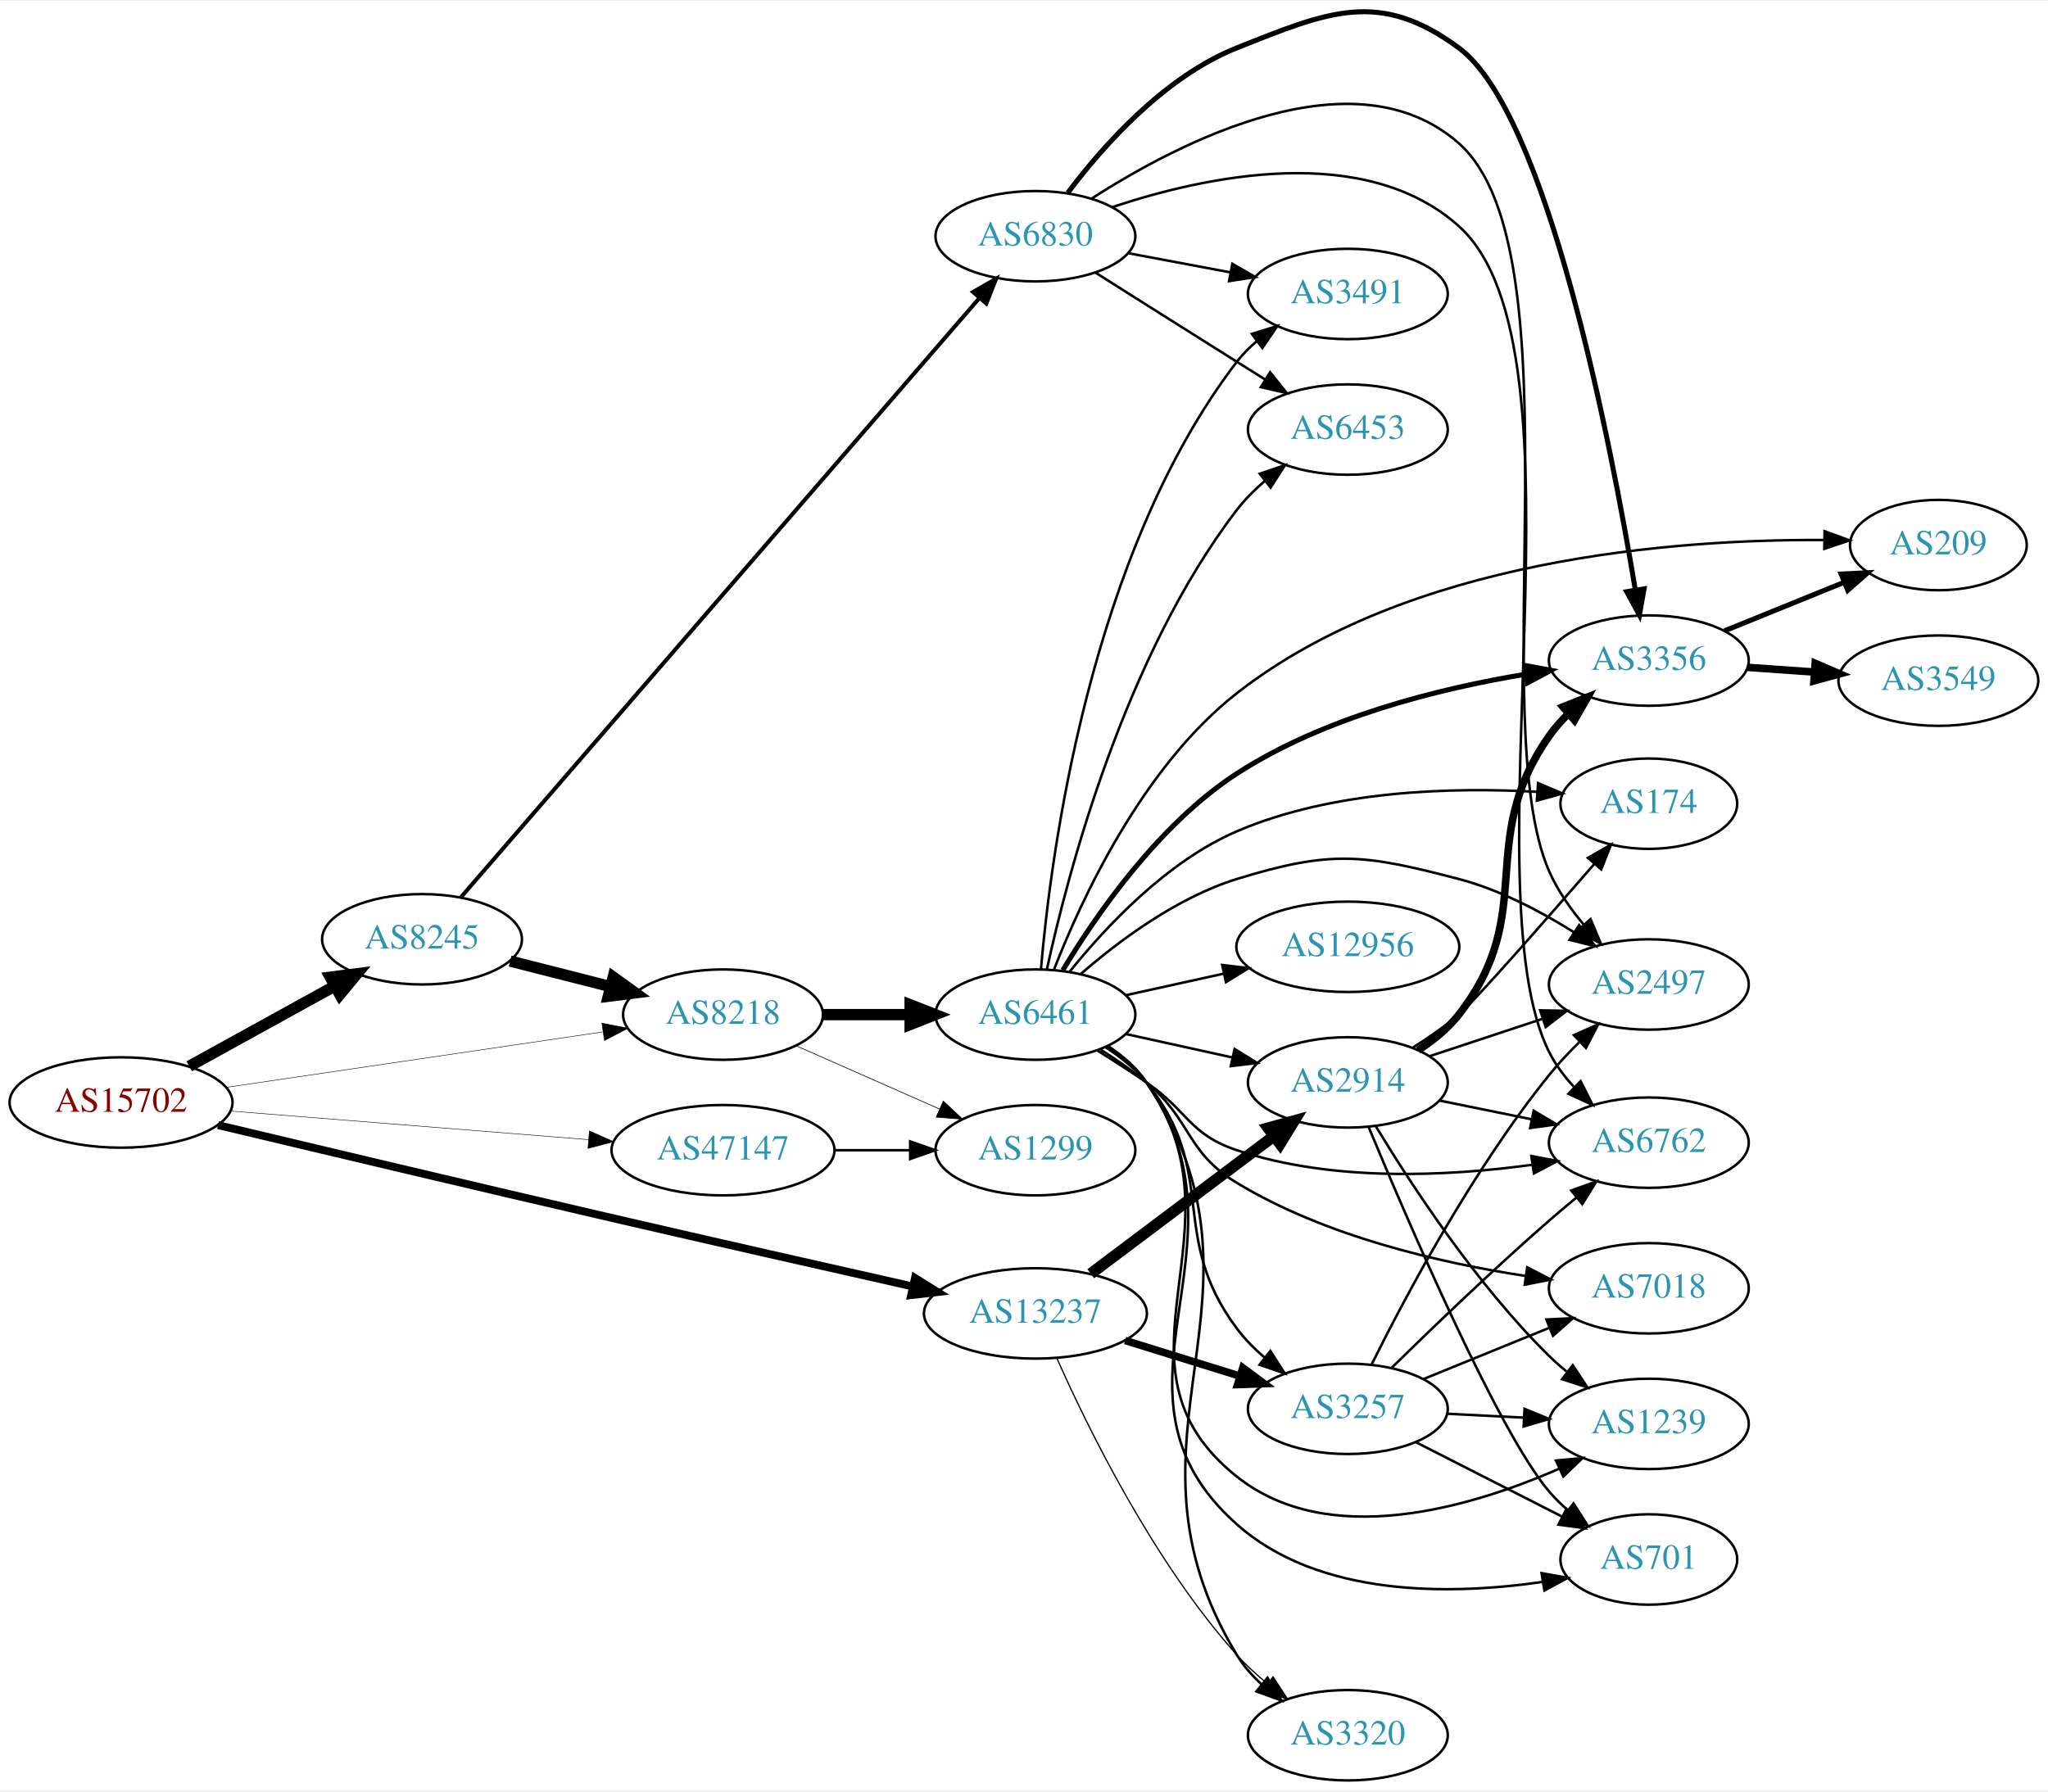
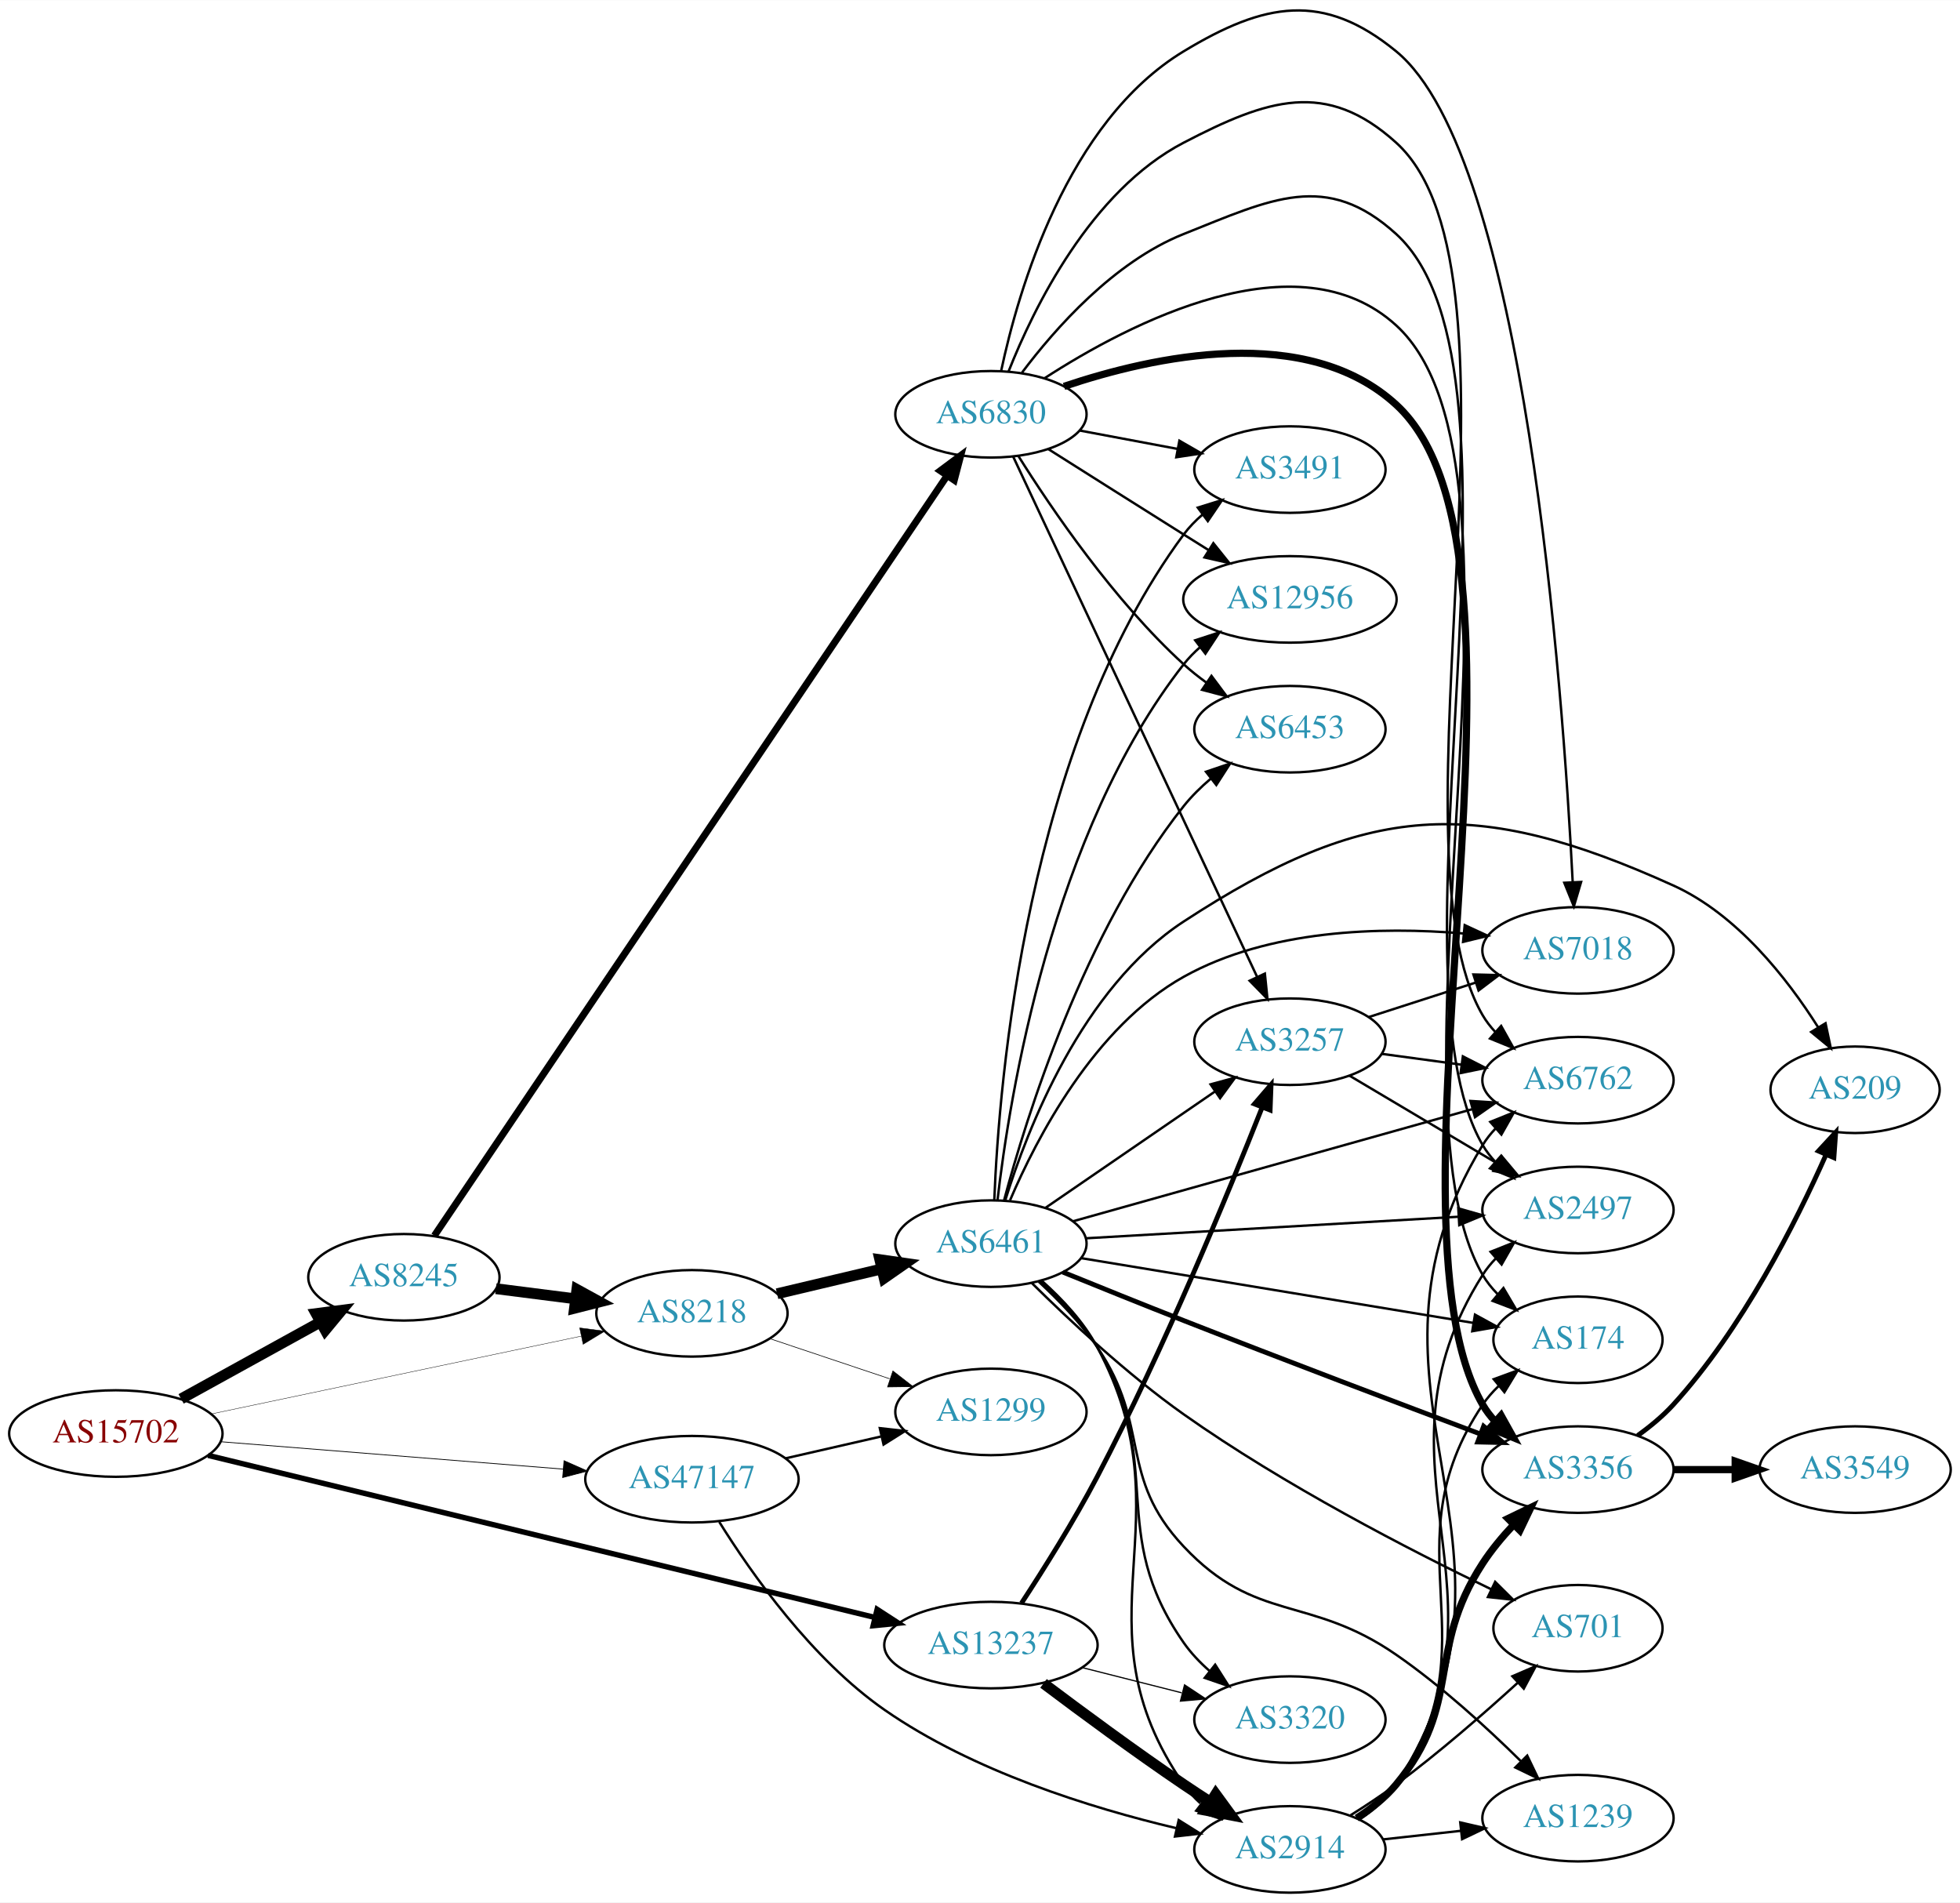
- <svg xmlns="http://www.w3.org/2000/svg" xmlns:xlink="http://www.w3.org/1999/xlink" width="815pt" height="713pt" viewBox="0.00 0.00 815.45 712.77">
-   <g id="graph0" class="graph" transform="scale(1 1) rotate(0) translate(4 708.766)">
-     <polygon fill="white" stroke="none" points="-4,4 -4,-708.766 811.448,-708.766 811.448,4 -4,4" />
+ <svg xmlns="http://www.w3.org/2000/svg" xmlns:xlink="http://www.w3.org/1999/xlink" width="815pt" height="791pt" viewBox="0.00 0.00 815.45 791.25">
+   <g id="graph0" class="graph" transform="scale(1 1) rotate(0) translate(4 787.252)">
+     <polygon fill="white" stroke="none" points="-4,4 -4,-787.252 811.448,-787.252 811.448,4 -4,4" />
    <g id="node1" class="node">
      <g id="a_node1">
        <a xlink:href="/asn/15702" xlink:title="AS15702 ~ Onstage Online GmbH [AT]">
-           <ellipse fill="#ffffff" stroke="black" cx="44.196" cy="-270" rx="44.393" ry="18" />
-           <text text-anchor="middle" x="44.196" y="-266.3" font-family="Times,serif" font-size="14.00" fill="#880000">AS15702</text>
+           <ellipse fill="#ffffff" stroke="black" cx="44.196" cy="-191" rx="44.393" ry="18" />
+           <text text-anchor="middle" x="44.196" y="-187.3" font-family="Times,serif" font-size="14.00" fill="#880000">AS15702</text>
        </a>
      </g>
    </g>
    <g id="node2" class="node">
      <g id="a_node2">
        <a xlink:href="/asn/8218" xlink:title="AS8218 ~ legacy Neotelecoms [FR]">
-           <ellipse fill="#ffffff" stroke="black" cx="283.881" cy="-305" rx="39.794" ry="18" />
-           <text text-anchor="middle" x="283.881" y="-301.3" font-family="Times,serif" font-size="14.00" fill="#2c94b3">AS8218</text>
+           <ellipse fill="#ffffff" stroke="black" cx="283.881" cy="-241" rx="39.794" ry="18" />
+           <text text-anchor="middle" x="283.881" y="-237.3" font-family="Times,serif" font-size="14.00" fill="#2c94b3">AS8218</text>
        </a>
      </g>
    </g>
    <g id="edge1" class="edge">
-       <path fill="none" stroke="black" stroke-width="0.196" d="M86.056,-276.017C127.712,-282.151 192.253,-291.655 235.973,-298.093" />
-       <polygon fill="black" stroke="black" stroke-width="0.196" points="235.66,-301.584 246.064,-299.578 236.68,-294.659 235.66,-301.584" />
+       <path fill="none" stroke="black" stroke-width="0.161" d="M83.913,-199.145C126.017,-208.002 193.235,-222.142 237.714,-231.498" />
+       <polygon fill="black" stroke="black" stroke-width="0.161" points="237.165,-234.96 247.671,-233.593 238.606,-228.109 237.165,-234.96" />
    </g>
    <g id="node3" class="node">
      <g id="a_node3">
        <a xlink:href="/asn/8245" xlink:title="AS8245 ~ Video-Broadcast GmbH [AT]">
-           <ellipse fill="#ffffff" stroke="black" cx="164.039" cy="-335" rx="39.794" ry="18" />
-           <text text-anchor="middle" x="164.039" y="-331.3" font-family="Times,serif" font-size="14.00" fill="#2c94b3">AS8245</text>
+           <ellipse fill="#ffffff" stroke="black" cx="164.039" cy="-256" rx="39.794" ry="18" />
+           <text text-anchor="middle" x="164.039" y="-252.3" font-family="Times,serif" font-size="14.00" fill="#2c94b3">AS8245</text>
        </a>
      </g>
    </g>
    <g id="edge2" class="edge">
-       <path fill="none" stroke="black" stroke-width="4.5" d="M71.349,-284.426C88.403,-293.832 110.827,-306.201 129.231,-316.352" />
-       <polygon fill="black" stroke="black" stroke-width="4.5" points="127.511,-319.9 138.169,-321.282 131.314,-313.005 127.511,-319.9" />
+       <path fill="none" stroke="black" stroke-width="4.5" d="M71.349,-205.426C88.403,-214.832 110.827,-227.201 129.231,-237.352" />
+       <polygon fill="black" stroke="black" stroke-width="4.5" points="127.511,-240.9 138.169,-242.282 131.314,-234.005 127.511,-240.9" />
    </g>
    <g id="node4" class="node">
      <g id="a_node4">
        <a xlink:href="/asn/13237" xlink:title="AS13237 ~ European Backbone of AS13237 [DE]">
-           <ellipse fill="#ffffff" stroke="black" cx="408.273" cy="-186" rx="44.393" ry="18" />
-           <text text-anchor="middle" x="408.273" y="-182.3" font-family="Times,serif" font-size="14.00" fill="#2c94b3">AS13237</text>
+           <ellipse fill="#ffffff" stroke="black" cx="408.273" cy="-103" rx="44.393" ry="18" />
+           <text text-anchor="middle" x="408.273" y="-99.3" font-family="Times,serif" font-size="14.00" fill="#2c94b3">AS13237</text>
        </a>
      </g>
    </g>
    <g id="edge3" class="edge">
-       <path fill="none" stroke="black" stroke-width="3.13" d="M82.82,-260.992C121.979,-251.643 185.095,-236.645 239.685,-224 279.985,-214.666 325.793,-204.295 359.321,-196.749" />
-       <polygon fill="black" stroke="black" stroke-width="3.13" points="360.323,-200.111 369.312,-194.502 358.788,-193.282 360.323,-200.111" />
+       <path fill="none" stroke="black" stroke-width="2.25" d="M82.581,-181.914C148.933,-165.788 287.137,-132.198 359.989,-114.492" />
+       <polygon fill="black" stroke="black" stroke-width="2.25" points="360.931,-117.865 369.821,-112.102 359.277,-111.063 360.931,-117.865" />
    </g>
    <g id="node5" class="node">
      <g id="a_node5">
        <a xlink:href="/asn/47147" xlink:title="AS47147 ~ ANEXIA Internetdienstleistungs GmbH [AT]">
-           <ellipse fill="#ffffff" stroke="black" cx="283.881" cy="-251" rx="44.393" ry="18" />
-           <text text-anchor="middle" x="283.881" y="-247.3" font-family="Times,serif" font-size="14.00" fill="#2c94b3">AS47147</text>
+           <ellipse fill="#ffffff" stroke="black" cx="283.881" cy="-172" rx="44.393" ry="18" />
+           <text text-anchor="middle" x="283.881" y="-168.3" font-family="Times,serif" font-size="14.00" fill="#2c94b3">AS47147</text>
        </a>
      </g>
    </g>
    <g id="edge4" class="edge">
-       <path fill="none" stroke="black" stroke-width="0.196" d="M87.689,-266.603C127.618,-263.411 187.487,-258.626 230.385,-255.196" />
-       <polygon fill="black" stroke="black" stroke-width="0.196" points="230.666,-258.685 240.356,-254.399 230.109,-251.707 230.666,-258.685" />
+       <path fill="none" stroke="black" stroke-width="0.321" d="M87.689,-187.603C127.618,-184.411 187.487,-179.626 230.385,-176.196" />
+       <polygon fill="black" stroke="black" stroke-width="0.321" points="230.666,-179.685 240.356,-175.399 230.109,-172.707 230.666,-179.685" />
    </g>
    <g id="node6" class="node">
      <g id="a_node6">
        <a xlink:href="/asn/6461" xlink:title="AS6461 ~ Zayo Bandwidth [US]">
-           <ellipse fill="#ffffff" stroke="black" cx="408.273" cy="-305" rx="39.794" ry="18" />
-           <text text-anchor="middle" x="408.273" y="-301.3" font-family="Times,serif" font-size="14.00" fill="#2c94b3">AS6461</text>
+           <ellipse fill="#ffffff" stroke="black" cx="408.273" cy="-270" rx="39.794" ry="18" />
+           <text text-anchor="middle" x="408.273" y="-266.3" font-family="Times,serif" font-size="14.00" fill="#2c94b3">AS6461</text>
        </a>
      </g>
    </g>
    <g id="edge5" class="edge">
-       <path fill="none" stroke="black" stroke-width="4.5" d="M323.607,-305C334.545,-305 346.596,-305 358.062,-305" />
-       <polygon fill="black" stroke="black" stroke-width="4.5" points="358.38,-308.938 368.38,-305 358.38,-301.063 358.38,-308.938" />
+       <path fill="none" stroke="black" stroke-width="4.5" d="M319.3,-249.155C332.727,-252.337 348.297,-256.026 362.572,-259.408" />
+       <polygon fill="black" stroke="black" stroke-width="4.5" points="362.05,-263.331 372.689,-261.805 363.866,-255.668 362.05,-263.331" />
    </g>
    <g id="node7" class="node">
      <g id="a_node7">
        <a xlink:href="/asn/1299" xlink:title="AS1299 ~ Telia Carrier [EU]">
-           <ellipse fill="#ffffff" stroke="black" cx="408.273" cy="-251" rx="39.794" ry="18" />
-           <text text-anchor="middle" x="408.273" y="-247.3" font-family="Times,serif" font-size="14.00" fill="#2c94b3">AS1299</text>
+           <ellipse fill="#ffffff" stroke="black" cx="408.273" cy="-200" rx="39.794" ry="18" />
+           <text text-anchor="middle" x="408.273" y="-196.3" font-family="Times,serif" font-size="14.00" fill="#2c94b3">AS1299</text>
        </a>
      </g>
    </g>
    <g id="edge6" class="edge">
-       <path fill="none" stroke="black" stroke-width="0.265" d="M312.96,-292.611C329.908,-285.134 351.706,-275.517 370.075,-267.412" />
-       <polygon fill="black" stroke="black" stroke-width="0.265" points="371.589,-270.57 379.325,-263.331 368.763,-264.166 371.589,-270.57" />
+       <path fill="none" stroke="black" stroke-width="0.265" d="M316.4,-230.441C331.533,-225.372 349.86,-219.233 366.081,-213.799" />
+       <polygon fill="black" stroke="black" stroke-width="0.265" points="367.491,-217.018 375.861,-210.523 365.267,-210.38 367.491,-217.018" />
    </g>
    <g id="edge7" class="edge">
-       <path fill="none" stroke="black" stroke-width="4.5" d="M199.124,-326.323C211.582,-323.151 225.854,-319.518 239.045,-316.16" />
-       <polygon fill="black" stroke="black" stroke-width="4.5" points="240.153,-319.941 248.873,-313.658 238.211,-312.309 240.153,-319.941" />
+       <path fill="none" stroke="black" stroke-width="4.5" d="M202.325,-251.254C212.856,-249.913 224.459,-248.436 235.499,-247.031" />
+       <polygon fill="black" stroke="black" stroke-width="4.5" points="236.01,-250.935 245.433,-245.767 235.016,-243.124 236.01,-250.935" />
    </g>
    <g id="node8" class="node">
      <g id="a_node8">
        <a xlink:href="/asn/6830" xlink:title="AS6830 ~ LGI-UPC [AT]">
          <ellipse fill="#ffffff" stroke="black" cx="408.273" cy="-615" rx="39.794" ry="18" />
          <text text-anchor="middle" x="408.273" y="-611.3" font-family="Times,serif" font-size="14.00" fill="#2c94b3">AS6830</text>
        </a>
      </g>
    </g>
    <g id="edge8" class="edge">
-       <path fill="none" stroke="black" stroke-width="1.588" d="M179.466,-351.677C220.433,-399.031 337.623,-534.491 385.995,-590.404" />
-       <polygon fill="black" stroke="black" stroke-width="1.588" points="383.426,-592.784 392.615,-598.057 388.719,-588.204 383.426,-592.784" />
+       <path fill="none" stroke="black" stroke-width="2.912" d="M176.722,-273.315C215.976,-331.49 343.267,-520.141 389.925,-589.29" />
+       <polygon fill="black" stroke="black" stroke-width="2.912" points="387.212,-591.527 395.707,-597.858 393.015,-587.611 387.212,-591.527" />
+     </g>
+     <g id="node10" class="node">
+       <g id="a_node10">
+         <a xlink:href="/asn/2914" xlink:title="AS2914 ~ NTT America, Inc. [US]">
+           <ellipse fill="#ffffff" stroke="black" cx="532.666" cy="-18" rx="39.794" ry="18" />
+           <text text-anchor="middle" x="532.666" y="-14.3" font-family="Times,serif" font-size="14.00" fill="#2c94b3">AS2914</text>
+         </a>
+       </g>
+     </g>
+     <g id="edge34" class="edge">
+       <path fill="none" stroke="black" stroke-width="4.5" d="M430.149,-87.063C445.945,-75.163 468.292,-58.667 488.469,-45 492.011,-42.601 495.757,-40.144 499.503,-37.737" />
+       <polygon fill="black" stroke="black" stroke-width="4.5" points="501.807,-40.94 508.149,-32.263 497.594,-34.286 501.807,-40.94" />
+     </g>
+     <g id="node19" class="node">
+       <g id="a_node19">
+         <a xlink:href="/asn/3257" xlink:title="AS3257 ~ GTT [DE]">
+           <ellipse fill="#ffffff" stroke="black" cx="532.666" cy="-354" rx="39.794" ry="18" />
+           <text text-anchor="middle" x="532.666" y="-350.3" font-family="Times,serif" font-size="14.00" fill="#2c94b3">AS3257</text>
+         </a>
+       </g>
+     </g>
+     <g id="edge35" class="edge">
+       <path fill="none" stroke="black" stroke-width="2" d="M420.985,-120.437C430.103,-134.362 442.792,-154.532 452.469,-173 480.264,-226.042 506.981,-290.919 521.164,-326.819" />
+       <polygon fill="black" stroke="black" stroke-width="2" points="517.911,-328.112 524.822,-336.142 524.428,-325.555 517.911,-328.112" />
+     </g>
+     <g id="node21" class="node">
+       <g id="a_node21">
+         <a xlink:href="/asn/3320" xlink:title="AS3320 ~ DTAG [DE]">
+           <ellipse fill="#ffffff" stroke="black" cx="532.666" cy="-72" rx="39.794" ry="18" />
+           <text text-anchor="middle" x="532.666" y="-68.3" font-family="Times,serif" font-size="14.00" fill="#2c94b3">AS3320</text>
+         </a>
+       </g>
+     </g>
+     <g id="edge36" class="edge">
+       <path fill="none" stroke="black" stroke-width="0.5" d="M446.327,-93.615C459.335,-90.32 474.075,-86.587 487.601,-83.161" />
+       <polygon fill="black" stroke="black" stroke-width="0.5" points="488.824,-86.462 497.659,-80.613 487.106,-79.676 488.824,-86.462" />
+     </g>
+     <g id="edge47" class="edge">
+       <path fill="none" stroke="black" d="M322.936,-180.706C335.45,-183.569 349.478,-186.778 362.447,-189.745" />
+       <polygon fill="black" stroke="black" points="362.043,-193.243 372.571,-192.061 363.604,-186.419 362.043,-193.243" />
+     </g>
+     <g id="edge46" class="edge">
+       <path fill="none" stroke="black" d="M295.24,-154.249C308.591,-132.83 333.733,-97.078 364.077,-76 400.786,-50.502 449.753,-35.271 485.271,-26.863" />
+       <polygon fill="black" stroke="black" points="486.395,-30.197 495.372,-24.569 484.845,-23.37 486.395,-30.197" />
    </g>
    <g id="node9" class="node">
      <g id="a_node9">
-         <a xlink:href="/asn/3257" xlink:title="AS3257 ~ GTT [DE]">
-           <ellipse fill="#ffffff" stroke="black" cx="532.666" cy="-148" rx="39.794" ry="18" />
-           <text text-anchor="middle" x="532.666" y="-144.3" font-family="Times,serif" font-size="14.00" fill="#2c94b3">AS3257</text>
-         </a>
-       </g>
-     </g>
-     <g id="edge30" class="edge">
-       <path fill="none" stroke="black" stroke-width="3" d="M444.019,-175.212C458.144,-170.827 474.598,-165.718 489.41,-161.119" />
-       <polygon fill="black" stroke="black" stroke-width="3" points="490.841,-164.34 499.353,-158.032 488.765,-157.655 490.841,-164.34" />
+         <a xlink:href="/asn/3491" xlink:title="AS3491 ~ PCCW Global, Inc. [US]">
+           <ellipse fill="#ffffff" stroke="black" cx="532.666" cy="-592" rx="39.794" ry="18" />
+           <text text-anchor="middle" x="532.666" y="-588.3" font-family="Times,serif" font-size="14.00" fill="#2c94b3">AS3491</text>
+         </a>
+       </g>
+     </g>
+     <g id="edge9" class="edge">
+       <path fill="none" stroke="black" d="M409.675,-288.23C411.633,-337.678 423.003,-476.559 488.469,-565 490.706,-568.021 493.39,-570.783 496.312,-573.289" />
+       <polygon fill="black" stroke="black" points="494.339,-576.183 504.457,-579.326 498.507,-570.559 494.339,-576.183" />
+     </g>
+     <g id="edge10" class="edge">
+       <path fill="none" stroke="black" d="M429.591,-254.408C437.909,-246.985 446.876,-237.449 452.469,-227 491.383,-154.304 441.658,-112.88 488.469,-45 490.428,-42.161 492.791,-39.56 495.392,-37.191" />
+       <polygon fill="black" stroke="black" points="497.944,-39.643 503.736,-30.771 493.676,-34.095 497.944,-39.643" />
    </g>
    <g id="node11" class="node">
      <g id="a_node11">
-         <a xlink:href="/asn/2914" xlink:title="AS2914 ~ NTT America, Inc. [US]">
-           <ellipse fill="#ffffff" stroke="black" cx="532.666" cy="-278" rx="39.794" ry="18" />
-           <text text-anchor="middle" x="532.666" y="-274.3" font-family="Times,serif" font-size="14.00" fill="#2c94b3">AS2914</text>
-         </a>
-       </g>
-     </g>
-     <g id="edge31" class="edge">
-       <path fill="none" stroke="black" stroke-width="4.5" d="M430.313,-201.815C450.434,-216.94 480.924,-239.859 503.207,-256.608" />
-       <polygon fill="black" stroke="black" stroke-width="4.5" points="500.947,-259.836 511.307,-262.697 505.679,-253.541 500.947,-259.836" />
-     </g>
-     <g id="node15" class="node">
-       <g id="a_node15">
-         <a xlink:href="/asn/3320" xlink:title="AS3320 ~ DTAG [DE]">
-           <ellipse fill="#ffffff" stroke="black" cx="532.666" cy="-18" rx="39.794" ry="18" />
-           <text text-anchor="middle" x="532.666" y="-14.3" font-family="Times,serif" font-size="14.00" fill="#2c94b3">AS3320</text>
-         </a>
-       </g>
-     </g>
-     <g id="edge32" class="edge">
-       <path fill="none" stroke="black" stroke-width="0.5" d="M416.784,-168.218C428.978,-140.741 455.116,-87.25 488.469,-50 492.036,-46.017 496.169,-42.215 500.436,-38.711" />
-       <polygon fill="black" stroke="black" stroke-width="0.5" points="502.892,-41.238 508.695,-32.373 498.631,-35.685 502.892,-41.238" />
-     </g>
-     <g id="edge44" class="edge">
-       <path fill="none" stroke="black" d="M328.377,-251C338.066,-251 348.403,-251 358.295,-251" />
-       <polygon fill="black" stroke="black" points="358.398,-254.5 368.398,-251 358.398,-247.5 358.398,-254.5" />
-     </g>
-     <g id="edge9" class="edge">
-       <path fill="none" stroke="black" d="M436.126,-292.05C442.118,-288.188 448.009,-283.492 452.469,-278 481.722,-241.981 460.661,-217.145 488.469,-180 491.605,-175.811 495.439,-171.923 499.515,-168.403" />
-       <polygon fill="black" stroke="black" points="501.828,-171.038 507.532,-162.109 497.505,-165.532 501.828,-171.038" />
-     </g>
-     <g id="node10" class="node">
-       <g id="a_node10">
-         <a xlink:href="/asn/174" xlink:title="AS174 ~ Cogent Communications [US]">
-           <ellipse fill="#ffffff" stroke="black" cx="652.508" cy="-389" rx="35.194" ry="18" />
-           <text text-anchor="middle" x="652.508" y="-385.3" font-family="Times,serif" font-size="14.00" fill="#2c94b3">AS174</text>
-         </a>
-       </g>
-     </g>
-     <g id="edge10" class="edge">
-       <path fill="none" stroke="black" d="M421.948,-322.136C436.018,-339.658 460.468,-365.961 488.469,-378 526.497,-394.349 574.138,-395.635 608.082,-393.718" />
-       <polygon fill="black" stroke="black" points="608.412,-397.204 618.151,-393.033 607.936,-390.22 608.412,-397.204" />
+         <a xlink:href="/asn/6762" xlink:title="AS6762 ~ TELECOM ITALIA SPARKLE S.p.A. [IT]">
+           <ellipse fill="#ffffff" stroke="black" cx="652.508" cy="-338" rx="39.794" ry="18" />
+           <text text-anchor="middle" x="652.508" y="-334.3" font-family="Times,serif" font-size="14.00" fill="#2c94b3">AS6762</text>
+         </a>
+       </g>
    </g>
    <g id="edge11" class="edge">
-       <path fill="none" stroke="black" d="M444.346,-297.263C457.533,-294.354 472.713,-291.005 486.679,-287.924" />
-       <polygon fill="black" stroke="black" points="487.577,-291.31 496.588,-285.738 486.068,-284.475 487.577,-291.31" />
+       <path fill="none" stroke="black" d="M442.447,-279.313C485.633,-291.436 561.184,-312.644 608.663,-325.973" />
+       <polygon fill="black" stroke="black" points="607.773,-329.358 618.347,-328.691 609.665,-322.619 607.773,-329.358" />
    </g>
    <g id="node12" class="node">
      <g id="a_node12">
        <a xlink:href="/asn/701" xlink:title="AS701 ~ UUNET [US]">
-           <ellipse fill="#ffffff" stroke="black" cx="652.508" cy="-88" rx="35.194" ry="18" />
-           <text text-anchor="middle" x="652.508" y="-84.3" font-family="Times,serif" font-size="14.00" fill="#2c94b3">AS701</text>
+           <ellipse fill="#ffffff" stroke="black" cx="652.508" cy="-110" rx="35.194" ry="18" />
+           <text text-anchor="middle" x="652.508" y="-106.3" font-family="Times,serif" font-size="14.00" fill="#2c94b3">AS701</text>
        </a>
      </g>
    </g>
    <g id="edge12" class="edge">
-       <path fill="none" stroke="black" d="M437.176,-292.21C442.988,-288.386 448.535,-283.666 452.469,-278 498.009,-212.419 428.832,-155.086 488.469,-102 521.11,-72.945 573.386,-73.751 609.918,-79.024" />
-       <polygon fill="black" stroke="black" points="609.812,-82.552 620.242,-80.691 610.928,-75.641 609.812,-82.552" />
+       <path fill="none" stroke="black" d="M425.317,-253.574C440.683,-238.355 464.946,-215.627 488.469,-199 530.112,-169.566 582.518,-142.537 616.501,-126.172" />
+       <polygon fill="black" stroke="black" points="618.054,-129.309 625.573,-121.845 615.04,-122.99 618.054,-129.309" />
    </g>
    <g id="node13" class="node">
      <g id="a_node13">
-         <a xlink:href="/asn/1239" xlink:title="AS1239 ~ Sprint [US]">
-           <ellipse fill="#ffffff" stroke="black" cx="652.508" cy="-142" rx="39.794" ry="18" />
-           <text text-anchor="middle" x="652.508" y="-138.3" font-family="Times,serif" font-size="14.00" fill="#2c94b3">AS1239</text>
+         <a xlink:href="/asn/7018" xlink:title="AS7018 ~ AT&amp;T Services, Inc. [US]">
+           <ellipse fill="#ffffff" stroke="black" cx="652.508" cy="-392" rx="39.794" ry="18" />
+           <text text-anchor="middle" x="652.508" y="-388.3" font-family="Times,serif" font-size="14.00" fill="#2c94b3">AS7018</text>
        </a>
      </g>
    </g>
    <g id="edge13" class="edge">
-       <path fill="none" stroke="black" d="M437.08,-292.142C442.895,-288.321 448.468,-283.619 452.469,-278 493.994,-219.685 432.477,-165.607 488.469,-121 524.84,-92.025 580.961,-108.441 616.956,-124.206" />
-       <polygon fill="black" stroke="black" points="615.546,-127.409 626.096,-128.383 618.456,-121.043 615.546,-127.409" />
+       <path fill="none" stroke="black" d="M416.232,-288.048C427.226,-313.789 451.265,-360.227 488.469,-381 523.825,-400.74 570.439,-401.888 604.766,-399.038" />
+       <polygon fill="black" stroke="black" points="605.385,-402.495 614.998,-398.042 604.706,-395.528 605.385,-402.495" />
    </g>
    <g id="node14" class="node">
      <g id="a_node14">
-         <a xlink:href="/asn/209" xlink:title="AS209 ~ CenturyLink Communications, LLC [US]">
-           <ellipse fill="#ffffff" stroke="black" cx="767.801" cy="-492" rx="35.194" ry="18" />
-           <text text-anchor="middle" x="767.801" y="-488.3" font-family="Times,serif" font-size="14.00" fill="#2c94b3">AS209</text>
+         <a xlink:href="/asn/3356" xlink:title="AS3356 ~ Level 3 Parent, LLC [US]">
+           <ellipse fill="#ffffff" stroke="black" cx="652.508" cy="-176" rx="39.794" ry="18" />
+           <text text-anchor="middle" x="652.508" y="-172.3" font-family="Times,serif" font-size="14.00" fill="#2c94b3">AS3356</text>
        </a>
      </g>
    </g>
    <g id="edge14" class="edge">
-       <path fill="none" stroke="black" d="M415.732,-323.1C426.52,-350.786 450.806,-403.532 488.469,-433 556.913,-486.551 662.741,-494.363 722.241,-494.011" />
-       <polygon fill="black" stroke="black" points="722.49,-497.508 732.44,-493.867 722.391,-490.508 722.49,-497.508" />
+       <path fill="none" stroke="black" stroke-width="2" d="M438.18,-258.154C453.158,-252.058 471.764,-244.55 488.469,-238 530.371,-221.569 578.573,-203.319 611.636,-190.901" />
+       <polygon fill="black" stroke="black" stroke-width="2" points="613.254,-194.032 621.387,-187.242 610.795,-187.478 613.254,-194.032" />
+     </g>
+     <g id="node15" class="node">
+       <g id="a_node15">
+         <a xlink:href="/asn/1239" xlink:title="AS1239 ~ Sprint [US]">
+           <ellipse fill="#ffffff" stroke="black" cx="652.508" cy="-31" rx="39.794" ry="18" />
+           <text text-anchor="middle" x="652.508" y="-27.3" font-family="Times,serif" font-size="14.00" fill="#2c94b3">AS1239</text>
+         </a>
+       </g>
    </g>
    <g id="edge15" class="edge">
-       <path fill="none" stroke="black" d="M437.363,-292.337C443.167,-288.507 448.664,-283.753 452.469,-278 509.066,-192.435 435.294,-137.732 488.469,-50 491.055,-45.735 494.443,-41.856 498.186,-38.388" />
-       <polygon fill="black" stroke="black" points="500.672,-40.878 506.224,-31.855 496.257,-35.446 500.672,-40.878" />
+       <path fill="none" stroke="black" d="M428.128,-254.186C436.364,-246.584 445.673,-236.967 452.469,-227 475.122,-193.779 460.927,-173.295 488.469,-144 518.666,-111.882 540.6,-124.068 576.862,-99 595.599,-86.047 614.546,-68.724 628.663,-54.805" />
+       <polygon fill="black" stroke="black" points="631.393,-57.024 635.977,-47.472 626.437,-52.081 631.393,-57.024" />
    </g>
    <g id="node16" class="node">
      <g id="a_node16">
-         <a xlink:href="/asn/6762" xlink:title="AS6762 ~ TELECOM ITALIA SPARKLE S.p.A. [IT]">
-           <ellipse fill="#ffffff" stroke="black" cx="652.508" cy="-254" rx="39.794" ry="18" />
-           <text text-anchor="middle" x="652.508" y="-250.3" font-family="Times,serif" font-size="14.00" fill="#2c94b3">AS6762</text>
+         <a xlink:href="/asn/209" xlink:title="AS209 ~ CenturyLink Communications, LLC [US]">
+           <ellipse fill="#ffffff" stroke="black" cx="767.801" cy="-334" rx="35.194" ry="18" />
+           <text text-anchor="middle" x="767.801" y="-330.3" font-family="Times,serif" font-size="14.00" fill="#2c94b3">AS209</text>
        </a>
      </g>
    </g>
    <g id="edge16" class="edge">
-       <path fill="none" stroke="black" d="M432.822,-290.784C439.264,-286.76 446.197,-282.301 452.469,-278 468.964,-266.689 469.496,-257.325 488.469,-251 526.682,-238.262 572.781,-240.61 606.196,-245.21" />
-       <polygon fill="black" stroke="black" points="605.729,-248.679 616.137,-246.695 606.764,-241.755 605.729,-248.679" />
+       <path fill="none" stroke="black" d="M414.211,-287.935C423.404,-317.605 446.159,-376.37 488.469,-404 564.471,-453.632 609.461,-456.434 692.155,-419 718.686,-406.99 739.527,-380.373 752.368,-360.101" />
+       <polygon fill="black" stroke="black" points="755.507,-361.675 757.697,-351.309 749.52,-358.047 755.507,-361.675" />
    </g>
    <g id="node17" class="node">
      <g id="a_node17">
-         <a xlink:href="/asn/2497" xlink:title="AS2497 ~ Internet Initiative Japan Inc. [JP]">
-           <ellipse fill="#ffffff" stroke="black" cx="652.508" cy="-317" rx="39.794" ry="18" />
-           <text text-anchor="middle" x="652.508" y="-313.3" font-family="Times,serif" font-size="14.00" fill="#2c94b3">AS2497</text>
+         <a xlink:href="/asn/174" xlink:title="AS174 ~ Cogent Communications [US]">
+           <ellipse fill="#ffffff" stroke="black" cx="652.508" cy="-230" rx="35.194" ry="18" />
+           <text text-anchor="middle" x="652.508" y="-226.3" font-family="Times,serif" font-size="14.00" fill="#2c94b3">AS174</text>
        </a>
      </g>
    </g>
    <g id="edge17" class="edge">
-       <path fill="none" stroke="black" d="M426.195,-321.063C441.219,-334.136 464.458,-351.593 488.469,-359 526.009,-370.58 538.859,-368.957 576.862,-359 592.99,-354.774 609.31,-346.193 622.56,-337.882" />
-       <polygon fill="black" stroke="black" points="624.75,-340.632 631.202,-332.229 620.918,-334.774 624.75,-340.632" />
+       <path fill="none" stroke="black" d="M445.801,-263.968C489.544,-256.745 562.692,-244.666 608.949,-237.028" />
+       <polygon fill="black" stroke="black" points="609.663,-240.457 618.959,-235.375 608.522,-233.551 609.663,-240.457" />
    </g>
    <g id="node18" class="node">
      <g id="a_node18">
        <a xlink:href="/asn/12956" xlink:title="AS12956 ~ TELXIUS [ES]">
-           <ellipse fill="#ffffff" stroke="black" cx="532.666" cy="-332" rx="44.393" ry="18" />
-           <text text-anchor="middle" x="532.666" y="-328.3" font-family="Times,serif" font-size="14.00" fill="#2c94b3">AS12956</text>
+           <ellipse fill="#ffffff" stroke="black" cx="532.666" cy="-538" rx="44.393" ry="18" />
+           <text text-anchor="middle" x="532.666" y="-534.3" font-family="Times,serif" font-size="14.00" fill="#2c94b3">AS12956</text>
        </a>
      </g>
    </g>
    <g id="edge18" class="edge">
-       <path fill="none" stroke="black" d="M444.346,-312.737C456.385,-315.393 470.085,-318.415 483.006,-321.266" />
-       <polygon fill="black" stroke="black" points="482.636,-324.768 493.155,-323.505 484.144,-317.932 482.636,-324.768" />
-     </g>
-     <g id="node19" class="node">
-       <g id="a_node19">
-         <a xlink:href="/asn/3491" xlink:title="AS3491 ~ PCCW Global, Inc. [US]">
-           <ellipse fill="#ffffff" stroke="black" cx="532.666" cy="-592" rx="39.794" ry="18" />
-           <text text-anchor="middle" x="532.666" y="-588.3" font-family="Times,serif" font-size="14.00" fill="#2c94b3">AS3491</text>
-         </a>
-       </g>
+       <path fill="none" stroke="black" d="M410.995,-287.981C415.919,-330.868 433.45,-440.81 488.469,-511 490.488,-513.575 492.826,-515.97 495.348,-518.183" />
+       <polygon fill="black" stroke="black" points="493.259,-520.992 503.333,-524.274 497.504,-515.426 493.259,-520.992" />
    </g>
    <g id="edge19" class="edge">
-       <path fill="none" stroke="black" d="M410.472,-323.034C414.315,-368.272 429.771,-488.41 488.469,-565 490.756,-567.983 493.474,-570.72 496.416,-573.21" />
-       <polygon fill="black" stroke="black" points="494.462,-576.117 504.591,-579.225 498.61,-570.479 494.462,-576.117" />
+       <path fill="none" stroke="black" d="M430.873,-284.824C450.502,-298.296 479.656,-318.305 501.567,-333.343" />
+       <polygon fill="black" stroke="black" points="499.645,-336.269 509.87,-339.041 503.606,-330.497 499.645,-336.269" />
    </g>
    <g id="node20" class="node">
      <g id="a_node20">
-         <a xlink:href="/asn/7018" xlink:title="AS7018 ~ AT&amp;T Services, Inc. [US]">
-           <ellipse fill="#ffffff" stroke="black" cx="652.508" cy="-196" rx="39.794" ry="18" />
-           <text text-anchor="middle" x="652.508" y="-192.3" font-family="Times,serif" font-size="14.00" fill="#2c94b3">AS7018</text>
+         <a xlink:href="/asn/2497" xlink:title="AS2497 ~ Internet Initiative Japan Inc. [JP]">
+           <ellipse fill="#ffffff" stroke="black" cx="652.508" cy="-284" rx="39.794" ry="18" />
+           <text text-anchor="middle" x="652.508" y="-280.3" font-family="Times,serif" font-size="14.00" fill="#2c94b3">AS2497</text>
        </a>
      </g>
    </g>
    <g id="edge20" class="edge">
-       <path fill="none" stroke="black" d="M434.315,-290.998C440.487,-287.108 446.915,-282.662 452.469,-278 470.789,-262.623 468.018,-250.4 488.469,-238 523.578,-216.713 569.246,-206.141 603.314,-200.935" />
-       <polygon fill="black" stroke="black" points="604.084,-204.361 613.49,-199.485 603.096,-197.431 604.084,-204.361" />
-     </g>
-     <g id="node21" class="node">
-       <g id="a_node21">
-         <a xlink:href="/asn/3356" xlink:title="AS3356 ~ Level 3 Parent, LLC [US]">
-           <ellipse fill="#ffffff" stroke="black" cx="652.508" cy="-446" rx="39.794" ry="18" />
-           <text text-anchor="middle" x="652.508" y="-442.3" font-family="Times,serif" font-size="14.00" fill="#2c94b3">AS3356</text>
-         </a>
-       </g>
+       <path fill="none" stroke="black" d="M447.656,-272.218C489.612,-274.643 556.941,-278.534 602.641,-281.176" />
+       <polygon fill="black" stroke="black" points="602.719,-284.686 612.905,-281.769 603.123,-277.698 602.719,-284.686" />
    </g>
    <g id="edge21" class="edge">
-       <path fill="none" stroke="black" stroke-width="2" d="M419.186,-322.695C432.255,-344.398 457.286,-380.785 488.469,-401 523.191,-423.509 569.091,-434.873 603.34,-440.541" />
-       <polygon fill="black" stroke="black" stroke-width="2" points="603.152,-444.054 613.57,-442.123 604.222,-437.136 603.152,-444.054" />
+       <path fill="none" stroke="black" d="M428.712,-254.559C437.067,-247.031 446.307,-237.37 452.469,-227 481.569,-178.034 455.887,-150.721 488.469,-104 491.462,-99.708 495.216,-95.762 499.254,-92.215" />
+       <polygon fill="black" stroke="black" points="501.568,-94.847 507.243,-85.901 497.227,-89.355 501.568,-94.847" />
    </g>
    <g id="node22" class="node">
      <g id="a_node22">
        <a xlink:href="/asn/6453" xlink:title="AS6453 ~ TATA COMMUNICATIONS (AMERICA) INC [US]">
-           <ellipse fill="#ffffff" stroke="black" cx="532.666" cy="-538" rx="39.794" ry="18" />
-           <text text-anchor="middle" x="532.666" y="-534.3" font-family="Times,serif" font-size="14.00" fill="#2c94b3">AS6453</text>
+           <ellipse fill="#ffffff" stroke="black" cx="532.666" cy="-484" rx="39.794" ry="18" />
+           <text text-anchor="middle" x="532.666" y="-480.3" font-family="Times,serif" font-size="14.00" fill="#2c94b3">AS6453</text>
        </a>
      </g>
    </g>
    <g id="edge22" class="edge">
-       <path fill="none" stroke="black" d="M412.85,-323.049C420.959,-360.391 443.617,-447.519 488.469,-506 491.654,-510.152 495.515,-514.02 499.604,-517.529" />
-       <polygon fill="black" stroke="black" points="497.599,-520.405 507.63,-523.816 501.916,-514.894 497.599,-520.405" />
-     </g>
-     <g id="edge27" class="edge">
-       <path fill="none" stroke="black" d="M438.878,-626.588C476.018,-638.967 539.373,-652.61 576.862,-619 631.623,-569.904 579.887,-355.741 612.862,-290 615.38,-284.98 618.905,-280.301 622.812,-276.088" />
-       <polygon fill="black" stroke="black" points="625.356,-278.497 630.12,-269.033 620.494,-273.46 625.356,-278.497" />
-     </g>
-     <g id="edge26" class="edge">
-       <path fill="none" stroke="black" d="M430.696,-630.017C465.68,-652.535 535.33,-688.695 576.862,-652 625.527,-609.002 586.587,-421.386 612.862,-362 616.201,-354.451 621.239,-347.218 626.583,-340.843" />
-       <polygon fill="black" stroke="black" points="629.316,-343.038 633.412,-333.267 624.116,-338.351 629.316,-343.038" />
-     </g>
-     <g id="edge25" class="edge">
+       <path fill="none" stroke="black" d="M413.709,-287.915C422.959,-322.536 446.968,-399.811 488.469,-452 491.726,-456.095 495.628,-459.932 499.736,-463.426" />
+       <polygon fill="black" stroke="black" points="497.74,-466.307 507.776,-469.702 502.047,-460.79 497.74,-466.307" />
+     </g>
+     <g id="edge29" class="edge">
      <path fill="none" stroke="black" d="M445.333,-608.224C458.032,-605.837 472.479,-603.122 485.873,-600.605" />
      <polygon fill="black" stroke="black" points="486.682,-604.015 495.864,-598.728 485.389,-597.135 486.682,-604.015" />
    </g>
    <g id="edge24" class="edge">
-       <path fill="none" stroke="black" stroke-width="2" d="M421.177,-632.31C434.934,-650.623 459.443,-678.437 488.469,-690 524.966,-704.539 545.28,-713.365 576.862,-690 612.064,-663.957 637.413,-532.624 647.134,-474.152" />
-       <polygon fill="black" stroke="black" stroke-width="2" points="650.614,-474.556 648.766,-464.124 643.705,-473.432 650.614,-474.556" />
+       <path fill="none" stroke="black" d="M415.604,-632.823C426.08,-659.252 449.791,-707.876 488.469,-728 523.32,-746.132 547.744,-754.373 576.862,-728 636.943,-673.582 571.888,-434.945 612.862,-365 614.335,-362.484 616.147,-360.146 618.175,-357.984" />
+       <polygon fill="black" stroke="black" points="620.546,-360.559 625.721,-351.314 615.91,-355.314 620.546,-360.559" />
+     </g>
+     <g id="edge27" class="edge">
+       <path fill="none" stroke="black" d="M412.529,-633.079C419.604,-666.357 439.834,-736.59 488.469,-766 522.086,-786.329 546.485,-790.913 576.862,-766 630.403,-722.089 646.284,-500.267 650.303,-420.568" />
+       <polygon fill="black" stroke="black" points="653.812,-420.454 650.794,-410.298 646.82,-420.12 653.812,-420.454" />
+     </g>
+     <g id="edge25" class="edge">
+       <path fill="none" stroke="black" stroke-width="3" d="M438.676,-626.613C475.9,-639.161 539.649,-653.131 576.862,-619 645.244,-556.28 566.462,-283.356 612.862,-203 614.32,-200.475 616.12,-198.13 618.14,-195.963" />
+       <polygon fill="black" stroke="black" stroke-width="3" points="620.511,-198.538 625.671,-189.284 615.867,-193.301 620.511,-198.538" />
+     </g>
+     <g id="edge26" class="edge">
+       <path fill="none" stroke="black" d="M430.548,-629.985C465.634,-652.707 535.824,-689.468 576.862,-652 641.954,-592.57 568.613,-333.23 612.862,-257 614.546,-254.098 616.683,-251.433 619.083,-249.003" />
+       <polygon fill="black" stroke="black" points="621.5,-251.543 626.886,-242.42 616.986,-246.193 621.5,-251.543" />
+     </g>
+     <g id="edge31" class="edge">
+       <path fill="none" stroke="black" d="M432.129,-600.532C447.939,-590.533 469.468,-576.936 488.469,-565 491.828,-562.89 495.335,-560.691 498.836,-558.499" />
+       <polygon fill="black" stroke="black" points="500.816,-561.389 507.437,-553.118 497.103,-555.455 500.816,-561.389" />
+     </g>
+     <g id="edge30" class="edge">
+       <path fill="none" stroke="black" d="M417.494,-597.47C438.434,-552.816 493.894,-434.548 519,-381.009" />
+       <polygon fill="black" stroke="black" points="522.243,-382.338 523.32,-371.798 515.905,-379.366 522.243,-382.338" />
    </g>
    <g id="edge23" class="edge">
-       <path fill="none" stroke="black" d="M432.129,-600.532C447.939,-590.533 469.468,-576.936 488.469,-565 492.092,-562.724 495.888,-560.344 499.663,-557.981" />
-       <polygon fill="black" stroke="black" points="501.717,-560.824 508.339,-552.554 498.005,-554.89 501.717,-560.824" />
+       <path fill="none" stroke="black" d="M421.177,-632.31C434.934,-650.623 459.443,-678.437 488.469,-690 524.966,-704.539 547.799,-716.433 576.862,-690 639.448,-633.076 570.25,-384.087 612.862,-311 614.33,-308.481 616.138,-306.14 618.163,-303.977" />
+       <polygon fill="black" stroke="black" points="620.535,-306.552 625.704,-297.304 615.896,-301.31 620.535,-306.552" />
+     </g>
+     <g id="edge28" class="edge">
+       <path fill="none" stroke="black" d="M419.701,-597.634C433.49,-575.648 459.458,-537.454 488.469,-511 491.4,-508.328 494.629,-505.763 497.963,-503.351" />
+       <polygon fill="black" stroke="black" points="500.019,-506.186 506.353,-497.692 496.105,-500.382 500.019,-506.186" />
+     </g>
+     <g id="edge38" class="edge">
+       <path fill="none" stroke="black" d="M561.848,-30.603C567.648,-34.435 573.12,-39.205 576.862,-45 641.575,-145.223 550.734,-209.154 612.862,-311 614.38,-313.489 616.224,-315.808 618.274,-317.957" />
+       <polygon fill="black" stroke="black" points="616.033,-320.647 625.862,-324.602 620.645,-315.381 616.033,-320.647" />
+     </g>
+     <g id="edge39" class="edge">
+       <path fill="none" stroke="black" d="M557.877,-32.199C564.189,-36.151 570.892,-40.578 576.862,-45 594.571,-58.118 613.271,-74.406 627.524,-87.395" />
+       <polygon fill="black" stroke="black" points="625.223,-90.034 634.951,-94.231 629.964,-84.883 625.223,-90.034" />
+     </g>
+     <g id="edge41" class="edge">
+       <path fill="none" stroke="black" stroke-width="3" d="M560.437,-31.017C566.432,-34.876 572.344,-39.555 576.862,-45 604.898,-78.792 588.912,-100.199 612.862,-137 616.478,-142.558 620.983,-147.974 625.626,-152.917" />
+       <polygon fill="black" stroke="black" stroke-width="3" points="623.39,-155.632 632.928,-160.245 628.349,-150.691 623.39,-155.632" />
+     </g>
+     <g id="edge40" class="edge">
+       <path fill="none" stroke="black" d="M571.276,-22.149C581.587,-23.287 592.904,-24.535 603.704,-25.727" />
+       <polygon fill="black" stroke="black" points="603.528,-29.228 613.851,-26.846 604.295,-22.27 603.528,-29.228" />
    </g>
    <g id="edge42" class="edge">
-       <path fill="none" stroke="black" d="M559.819,-134.684C576.989,-125.942 599.602,-114.428 618.075,-105.022" />
-       <polygon fill="black" stroke="black" points="619.714,-108.116 627.037,-100.459 616.538,-101.878 619.714,-108.116" />
-     </g>
-     <g id="edge43" class="edge">
-       <path fill="none" stroke="black" d="M572.252,-146.035C582.018,-145.538 592.635,-144.998 602.829,-144.479" />
-       <polygon fill="black" stroke="black" points="603.026,-147.973 612.835,-143.969 602.67,-140.982 603.026,-147.973" />
-     </g>
-     <g id="edge39" class="edge">
-       <path fill="none" stroke="black" d="M549.983,-164.208C565.744,-179.679 590.454,-203.461 612.862,-223 616.31,-226.007 619.993,-229.102 623.665,-232.12" />
-       <polygon fill="black" stroke="black" points="621.616,-234.964 631.591,-238.536 626.021,-229.524 621.616,-234.964" />
-     </g>
-     <g id="edge41" class="edge">
-       <path fill="none" stroke="black" d="M542.21,-165.81C555.374,-192.334 582.316,-243.146 612.862,-281 616.461,-285.46 620.606,-289.888 624.816,-294.034" />
-       <polygon fill="black" stroke="black" points="622.68,-296.831 632.36,-301.138 627.479,-291.734 622.68,-296.831" />
-     </g>
-     <g id="edge40" class="edge">
-       <path fill="none" stroke="black" d="M562.795,-159.865C577.951,-166.038 596.675,-173.665 613.009,-180.318" />
-       <polygon fill="black" stroke="black" points="611.724,-183.574 622.305,-184.105 614.364,-177.091 611.724,-183.574" />
-     </g>
-     <g id="edge34" class="edge">
-       <path fill="none" stroke="black" d="M558.727,-291.978C564.899,-295.868 571.322,-300.32 576.862,-305 582.861,-310.068 610.843,-341.991 630.783,-364.983" />
-       <polygon fill="black" stroke="black" points="628.259,-367.415 637.451,-372.684 633.551,-362.833 628.259,-367.415" />
-     </g>
-     <g id="edge38" class="edge">
-       <path fill="none" stroke="black" d="M540.905,-260.339C556.322,-223.242 592.638,-138.689 612.862,-115 615.04,-112.448 617.513,-110.021 620.128,-107.744" />
-       <polygon fill="black" stroke="black" points="622.533,-110.306 628.256,-101.39 618.222,-104.791 622.533,-110.306" />
-     </g>
-     <g id="edge35" class="edge">
-       <path fill="none" stroke="black" d="M543.897,-260.39C557.668,-237.621 583.817,-197.512 612.862,-169 614.997,-166.904 617.311,-164.855 619.709,-162.884" />
-       <polygon fill="black" stroke="black" points="622.22,-165.37 628.046,-156.521 617.973,-159.806 622.22,-165.37" />
+       <path fill="none" stroke="black" d="M561.477,-30.854C567.293,-34.675 572.864,-39.378 576.862,-45 618.597,-103.697 572.642,-143.255 612.862,-203 614.736,-205.784 617.001,-208.368 619.483,-210.746" />
+       <polygon fill="black" stroke="black" points="617.461,-213.614 627.411,-217.252 621.901,-208.203 617.461,-213.614" />
    </g>
    <g id="edge37" class="edge">
-       <path fill="none" stroke="black" d="M569.022,-270.799C580.569,-268.448 593.56,-265.802 605.759,-263.317" />
-       <polygon fill="black" stroke="black" points="606.669,-266.704 615.769,-261.279 605.272,-259.845 606.669,-266.704" />
+       <path fill="none" stroke="black" d="M561.707,-30.695C567.513,-34.523 573.023,-39.269 576.862,-45 630.048,-124.404 561.724,-176.261 612.862,-257 614.422,-259.463 616.296,-261.764 618.367,-263.899" />
+       <polygon fill="black" stroke="black" points="616.148,-266.608 625.994,-270.52 620.737,-261.322 616.148,-266.608" />
    </g>
    <g id="edge33" class="edge">
-       <path fill="none" stroke="black" d="M565.245,-288.451C578.983,-292.998 595.268,-298.387 609.968,-303.252" />
-       <polygon fill="black" stroke="black" points="609.248,-306.701 619.841,-306.52 611.447,-300.055 609.248,-306.701" />
-     </g>
-     <g id="edge36" class="edge">
-       <path fill="none" stroke="black" stroke-width="3" d="M560.669,-290.83C566.657,-294.695 572.508,-299.423 576.862,-305 608.778,-345.879 583.059,-373.555 612.862,-416 615.04,-419.102 617.633,-422.034 620.43,-424.761" />
-       <polygon fill="black" stroke="black" stroke-width="3" points="618.32,-427.565 628.166,-431.478 622.909,-422.279 618.32,-427.565" />
-     </g>
-     <g id="edge29" class="edge">
-       <path fill="none" stroke="black" stroke-width="2" d="M682.684,-457.846C697.097,-463.698 714.642,-470.822 729.971,-477.046" />
-       <polygon fill="black" stroke="black" stroke-width="2" points="729.087,-480.465 739.669,-480.984 731.72,-473.979 729.087,-480.465" />
+       <path fill="none" stroke="black" stroke-width="2" d="M677.338,-190.167C682.584,-193.934 687.852,-198.283 692.155,-203 720.873,-234.486 743.254,-278.906 755.744,-307.075" />
+       <polygon fill="black" stroke="black" stroke-width="2" points="752.558,-308.527 759.743,-316.313 758.982,-305.746 752.558,-308.527" />
    </g>
    <g id="node23" class="node">
      <g id="a_node23">
        <a xlink:href="/asn/3549" xlink:title="AS3549 ~ Level 3 Parent, LLC [US]">
-           <ellipse fill="#ffffff" stroke="black" cx="767.801" cy="-438" rx="39.794" ry="18" />
-           <text text-anchor="middle" x="767.801" y="-434.3" font-family="Times,serif" font-size="14.00" fill="#2c94b3">AS3549</text>
-         </a>
-       </g>
-     </g>
-     <g id="edge28" class="edge">
-       <path fill="none" stroke="black" stroke-width="3" d="M691.864,-443.292C700.354,-442.692 709.457,-442.049 718.291,-441.425" />
-       <polygon fill="black" stroke="black" stroke-width="3" points="718.756,-444.901 728.485,-440.706 718.263,-437.919 718.756,-444.901" />
+           <ellipse fill="#ffffff" stroke="black" cx="767.801" cy="-176" rx="39.794" ry="18" />
+           <text text-anchor="middle" x="767.801" y="-172.3" font-family="Times,serif" font-size="14.00" fill="#2c94b3">AS3549</text>
+         </a>
+       </g>
+     </g>
+     <g id="edge32" class="edge">
+       <path fill="none" stroke="black" stroke-width="3" d="M692.18,-176C700.383,-176 709.147,-176 717.679,-176" />
+       <polygon fill="black" stroke="black" stroke-width="3" points="717.919,-179.5 727.919,-176 717.919,-172.5 717.919,-179.5" />
+     </g>
+     <g id="edge45" class="edge">
+       <path fill="none" stroke="black" d="M570.952,-348.938C581.483,-347.508 593.086,-345.932 604.126,-344.433" />
+       <polygon fill="black" stroke="black" points="604.622,-347.898 614.06,-343.084 603.68,-340.962 604.622,-347.898" />
+     </g>
+     <g id="edge43" class="edge">
+       <path fill="none" stroke="black" d="M565.555,-364.283C579.18,-368.677 595.265,-373.864 609.815,-378.555" />
+       <polygon fill="black" stroke="black" points="609.001,-381.97 619.593,-381.708 611.149,-375.308 609.001,-381.97" />
+     </g>
+     <g id="edge44" class="edge">
+       <path fill="none" stroke="black" d="M557.513,-339.834C575.163,-329.35 599.414,-314.944 618.863,-303.392" />
+       <polygon fill="black" stroke="black" points="620.886,-306.261 627.696,-298.144 617.311,-300.242 620.886,-306.261" />
    </g>
  </g>
</svg>
